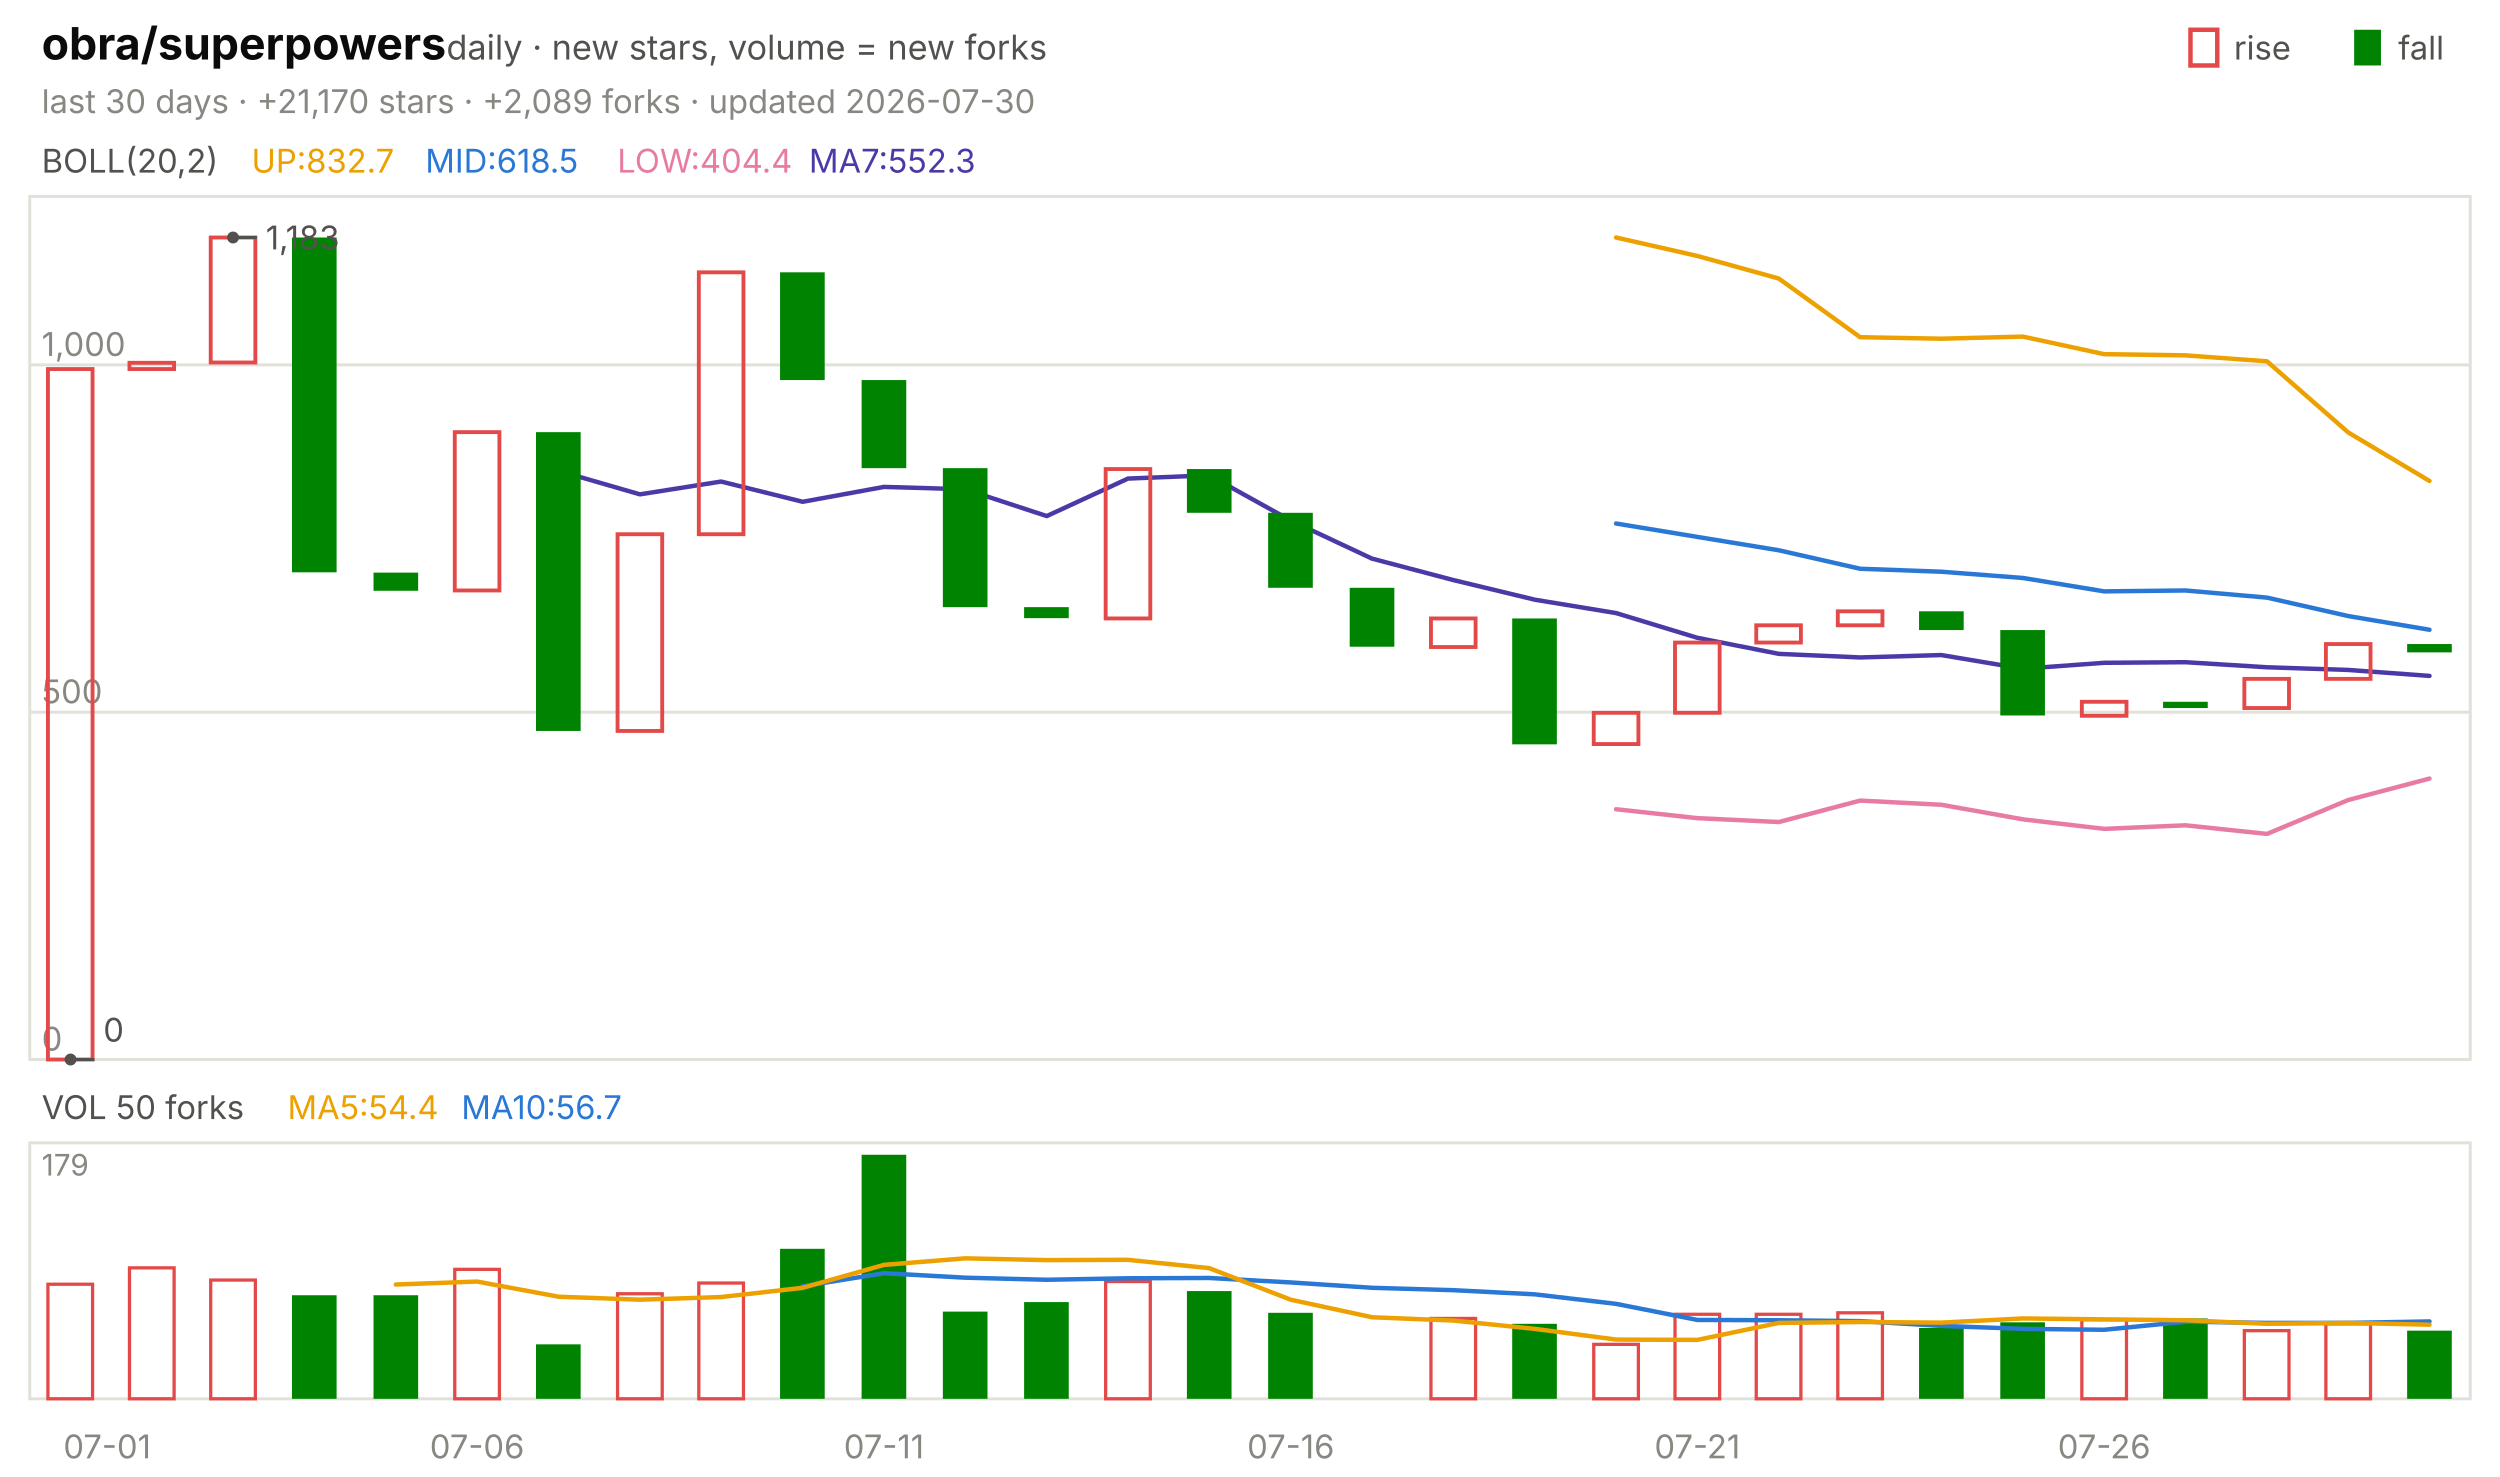
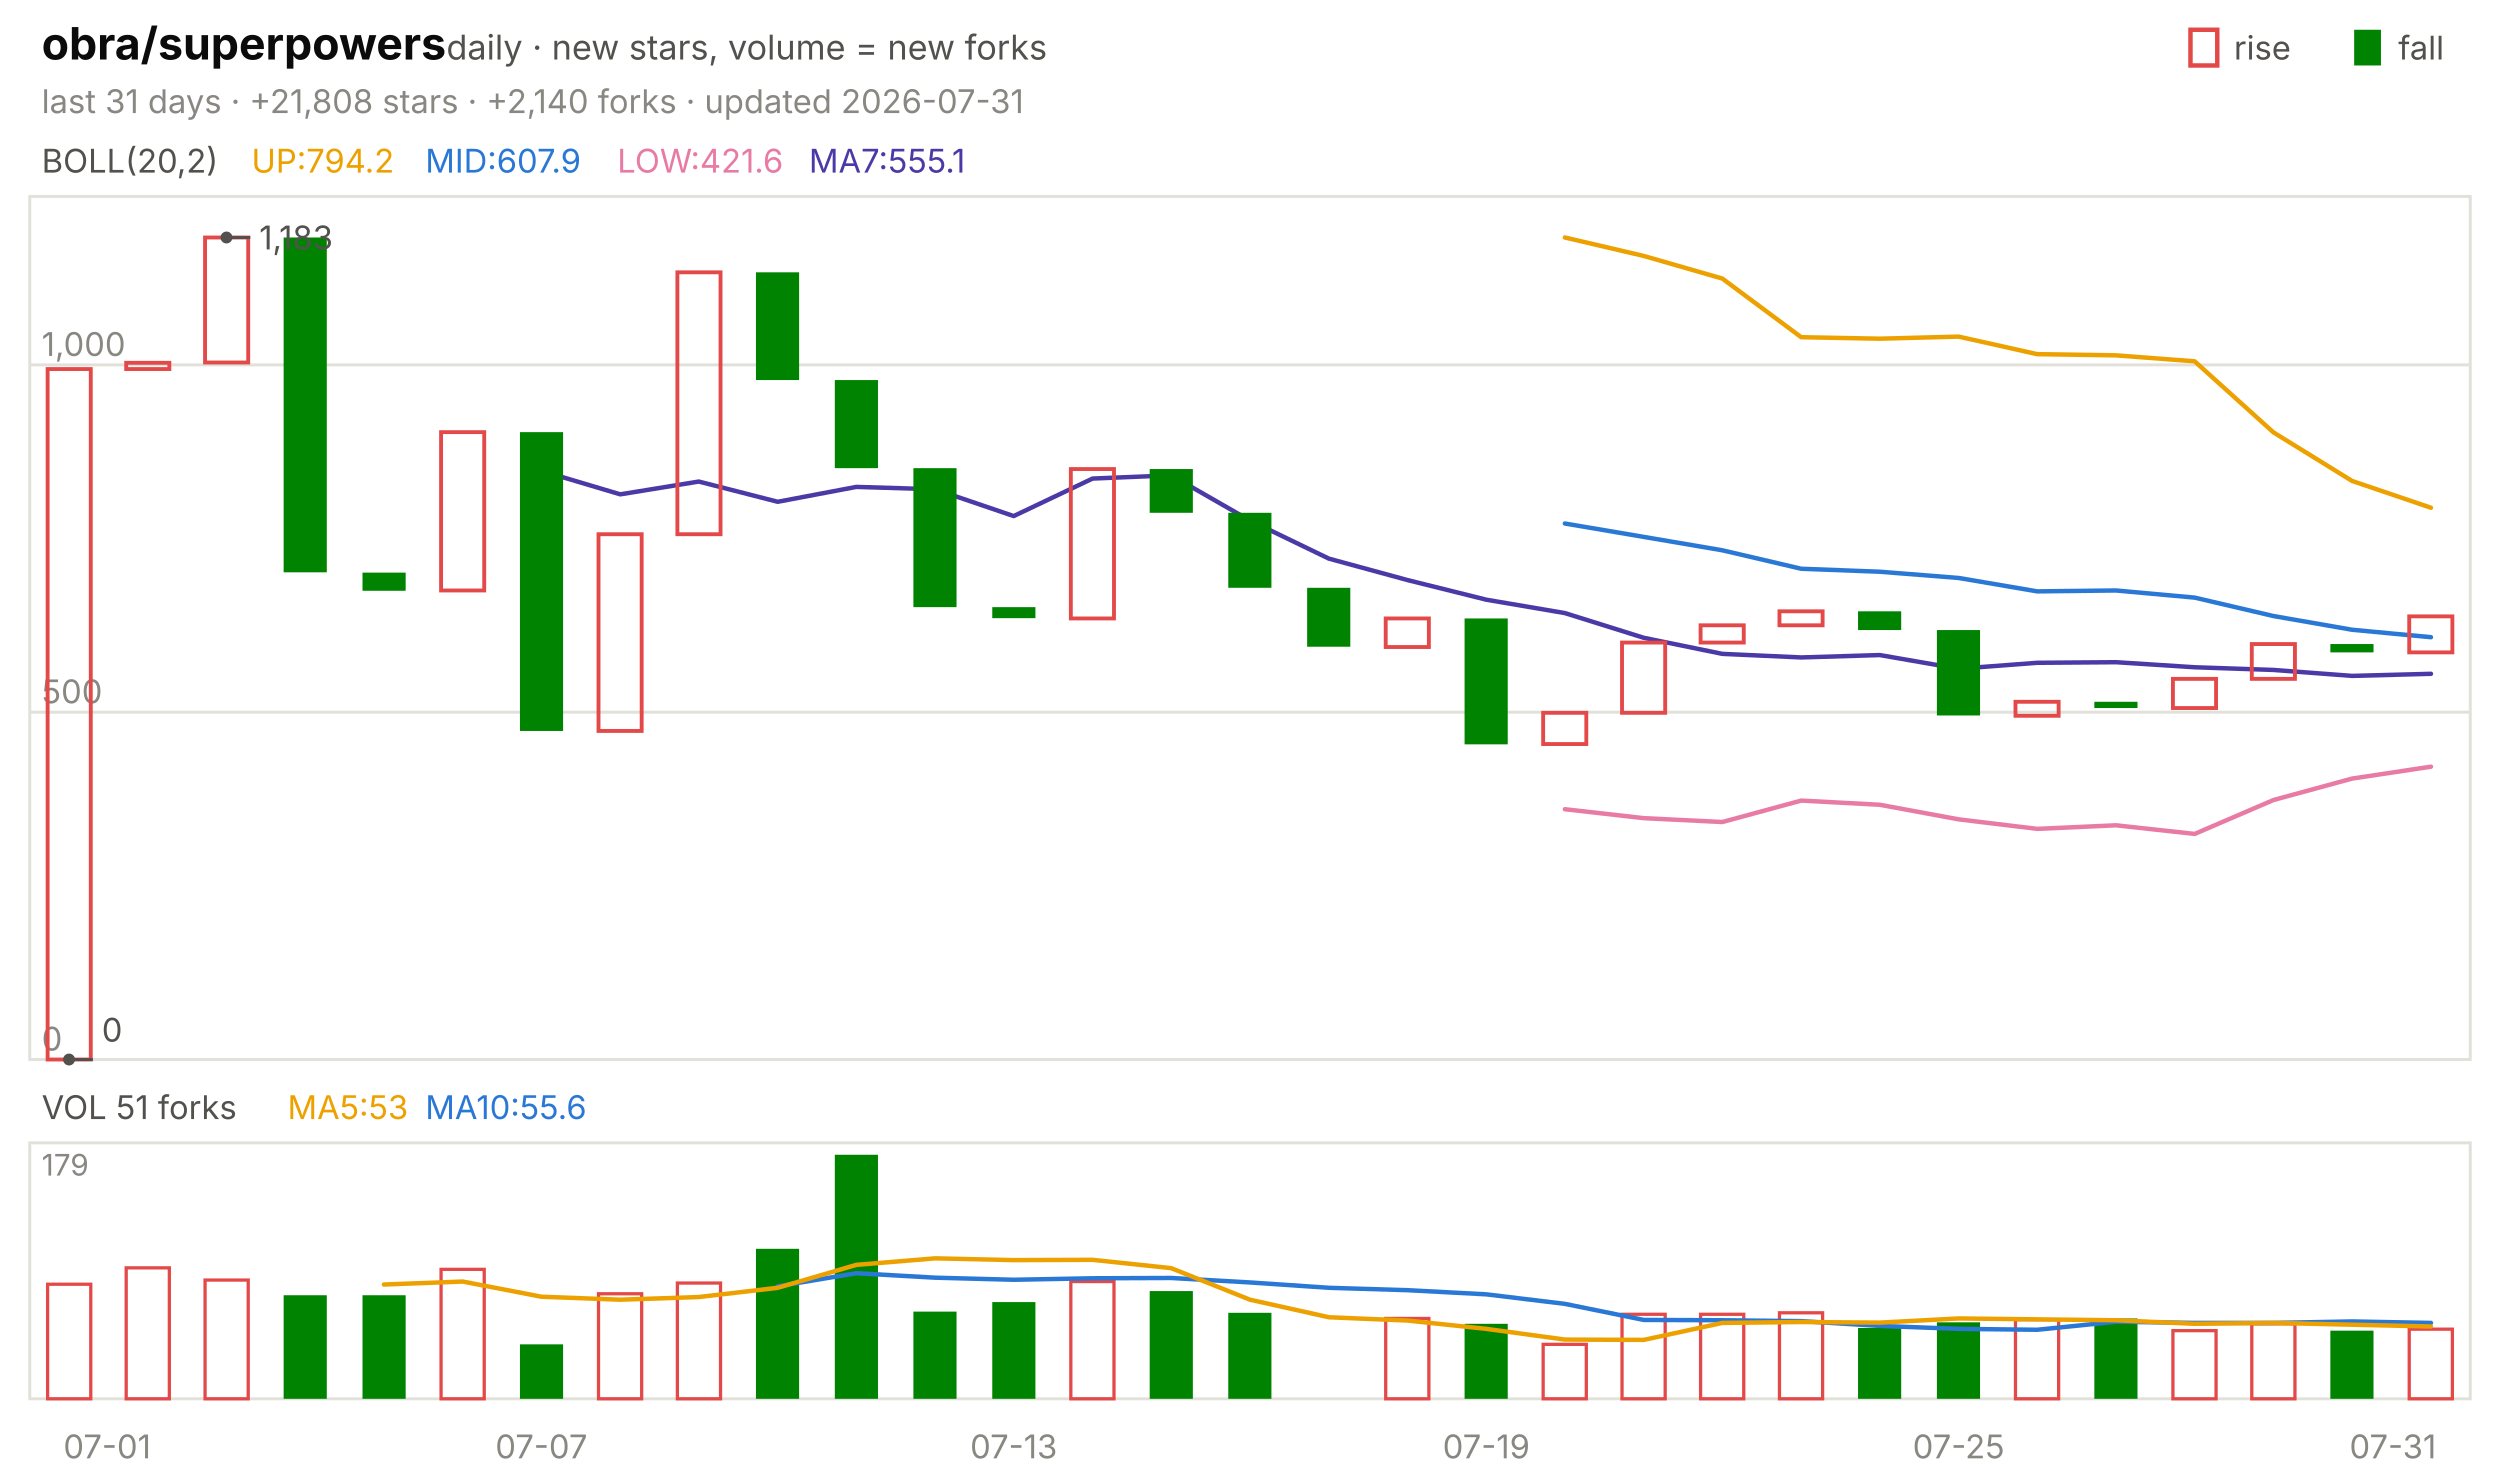
<svg xmlns="http://www.w3.org/2000/svg" viewBox="0 0 840 496" width="840" height="496" font-family="-apple-system,'Segoe UI',system-ui,sans-serif" role="img" aria-label="obra/superpowers candlestick chart">
  <text x="14.0" y="20.0" font-size="15" fill="#0b0b0b" font-weight="650">obra/superpowers</text>
  <text x="150.0" y="20.0" font-size="11.5" fill="#52514e">daily · new stars, volume = new forks</text>
  <text x="805.8" y="20.0" font-size="11.0" fill="#52514e">fall</text>
  <rect x="791" y="10" width="9" height="12" fill="#008300" />
  <text x="750.6" y="20.0" font-size="11.0" fill="#52514e">rise</text>
  <rect x="736" y="10" width="9" height="12" fill="none" stroke="#e34948" stroke-width="1.5" />
-   <text x="14.0" y="38.0" font-size="11.0" fill="#898781">last 30 days · +21,170 stars · +2,089 forks · updated 2026-07-30</text>
+   <text x="14.0" y="38.0" font-size="11.0" fill="#898781">last 31 days · +21,808 stars · +2,140 forks · updated 2026-07-31</text>
  <rect x="10" y="66" width="820" height="290" fill="none" stroke="#e1e0d9" />
  <rect x="10" y="384" width="820" height="86" fill="none" stroke="#e1e0d9" />
  <text x="36.0" y="490.0" font-size="11.0" fill="#898781" text-anchor="middle">07-01</text>
-   <text x="160.3" y="490.0" font-size="11.0" fill="#898781" text-anchor="middle">07-06</text>
-   <text x="297.0" y="490.0" font-size="11.0" fill="#898781" text-anchor="middle">07-11</text>
-   <text x="433.7" y="490.0" font-size="11.0" fill="#898781" text-anchor="middle">07-16</text>
-   <text x="570.3" y="490.0" font-size="11.0" fill="#898781" text-anchor="middle">07-21</text>
-   <text x="707.0" y="490.0" font-size="11.0" fill="#898781" text-anchor="middle">07-26</text>
+   <text x="181.9" y="490.0" font-size="11.0" fill="#898781" text-anchor="middle">07-07</text>
+   <text x="340.6" y="490.0" font-size="11.0" fill="#898781" text-anchor="middle">07-13</text>
+   <text x="499.4" y="490.0" font-size="11.0" fill="#898781" text-anchor="middle">07-19</text>
+   <text x="658.1" y="490.0" font-size="11.0" fill="#898781" text-anchor="middle">07-25</text>
+   <text x="804.0" y="490.0" font-size="11.0" fill="#898781" text-anchor="middle">07-31</text>
  <text x="14.0" y="58.0" font-size="11.0" fill="#52514e">BOLL(20,2)</text>
-   <text x="84.5" y="58.0" font-size="11.0" fill="#eda100">UP:832.7</text>
-   <text x="142.9" y="58.0" font-size="11.0" fill="#2a78d6">MID:618.5</text>
-   <text x="207.4" y="58.0" font-size="11.0" fill="#e87ba4">LOW:404.4</text>
-   <text x="271.8" y="58.0" font-size="11.0" fill="#4a3aa7">MA7:552.3</text>
+   <text x="84.5" y="58.0" font-size="11.0" fill="#eda100">UP:794.2</text>
+   <text x="142.9" y="58.0" font-size="11.0" fill="#2a78d6">MID:607.9</text>
+   <text x="207.4" y="58.0" font-size="11.0" fill="#e87ba4">LOW:421.6</text>
+   <text x="271.8" y="58.0" font-size="11.0" fill="#4a3aa7">MA7:555.1</text>
  <line x1="10.0" y1="356.0" x2="830.0" y2="356.0" stroke="#e1e0d9" stroke-width="1.0" />
  <text x="14.0" y="353.0" font-size="11.0" fill="#898781">0</text>
  <line x1="10.0" y1="239.3" x2="830.0" y2="239.3" stroke="#e1e0d9" stroke-width="1.0" />
  <text x="14.0" y="236.3" font-size="11.0" fill="#898781">500</text>
  <line x1="10.0" y1="122.6" x2="830.0" y2="122.6" stroke="#e1e0d9" stroke-width="1.0" />
  <text x="14.0" y="119.6" font-size="11.0" fill="#898781">1,000</text>
-   <polyline points="543.0,79.8 570.3,86.0 597.7,93.6 625.0,113.3 652.3,113.8 679.7,113.1 707.0,119.0 734.3,119.4 761.7,121.4 789.0,145.3 816.3,161.6" fill="none" stroke="#eda100" stroke-width="1.5" stroke-linejoin="round" stroke-linecap="round" />
-   <polyline points="543.0,175.9 570.3,180.4 597.7,184.9 625.0,191.1 652.3,192.1 679.7,194.2 707.0,198.7 734.3,198.4 761.7,200.8 789.0,207.0 816.3,211.6" fill="none" stroke="#2a78d6" stroke-width="1.5" stroke-linejoin="round" stroke-linecap="round" />
-   <polyline points="543.0,271.9 570.3,274.9 597.7,276.2 625.0,269.0 652.3,270.4 679.7,275.3 707.0,278.5 734.3,277.3 761.7,280.2 789.0,268.8 816.3,261.6" fill="none" stroke="#e87ba4" stroke-width="1.5" stroke-linejoin="round" stroke-linecap="round" />
-   <polyline points="187.7,158.2 215.0,166.1 242.3,161.8 269.7,168.6 297.0,163.6 324.3,164.4 351.7,173.4 379.0,160.8 406.3,159.7 433.7,174.9 461.0,187.7 488.3,194.9 515.7,201.5 543.0,206.0 570.3,214.3 597.7,219.7 625.0,220.9 652.3,220.1 679.7,224.7 707.0,222.7 734.3,222.5 761.7,224.2 789.0,225.1 816.3,227.1" fill="none" stroke="#4a3aa7" stroke-width="1.5" stroke-linejoin="round" stroke-linecap="round" />
-   <rect x="16.1" y="124.0" width="15.0" height="232.0" fill="none" stroke="#e34948" stroke-width="1.3" />
-   <rect x="43.5" y="121.9" width="15.0" height="2.1" fill="none" stroke="#e34948" stroke-width="1.3" />
-   <rect x="70.8" y="79.8" width="15.0" height="42.0" fill="none" stroke="#e34948" stroke-width="1.3" />
-   <rect x="98.1" y="79.8" width="15.0" height="112.5" fill="#008300" />
-   <rect x="125.5" y="192.4" width="15.0" height="6.1" fill="#008300" />
-   <rect x="152.8" y="145.2" width="15.0" height="53.2" fill="none" stroke="#e34948" stroke-width="1.3" />
-   <rect x="180.1" y="145.2" width="15.0" height="100.4" fill="#008300" />
-   <rect x="207.5" y="179.5" width="15.0" height="66.1" fill="none" stroke="#e34948" stroke-width="1.3" />
-   <rect x="234.8" y="91.5" width="15.0" height="88.0" fill="none" stroke="#e34948" stroke-width="1.3" />
-   <rect x="262.1" y="91.5" width="15.0" height="36.2" fill="#008300" />
-   <rect x="289.5" y="127.7" width="15.0" height="29.6" fill="#008300" />
-   <rect x="316.8" y="157.3" width="15.0" height="46.7" fill="#008300" />
-   <rect x="344.1" y="204.0" width="15.0" height="3.7" fill="#008300" />
-   <rect x="371.5" y="157.6" width="15.0" height="50.2" fill="none" stroke="#e34948" stroke-width="1.3" />
-   <rect x="398.8" y="157.6" width="15.0" height="14.7" fill="#008300" />
-   <rect x="426.1" y="172.3" width="15.0" height="25.2" fill="#008300" />
-   <rect x="453.5" y="197.5" width="15.0" height="19.8" fill="#008300" />
-   <rect x="480.8" y="207.8" width="15.0" height="9.6" fill="none" stroke="#e34948" stroke-width="1.3" />
-   <rect x="508.1" y="207.8" width="15.0" height="42.3" fill="#008300" />
-   <rect x="535.5" y="239.5" width="15.0" height="10.5" fill="none" stroke="#e34948" stroke-width="1.3" />
-   <rect x="562.8" y="215.9" width="15.0" height="23.6" fill="none" stroke="#e34948" stroke-width="1.3" />
-   <rect x="590.1" y="210.1" width="15.0" height="5.8" fill="none" stroke="#e34948" stroke-width="1.3" />
-   <rect x="617.5" y="205.4" width="15.0" height="4.7" fill="none" stroke="#e34948" stroke-width="1.3" />
-   <rect x="644.8" y="205.4" width="15.0" height="6.3" fill="#008300" />
-   <rect x="672.1" y="211.7" width="15.0" height="28.7" fill="#008300" />
-   <rect x="699.5" y="235.8" width="15.0" height="4.7" fill="none" stroke="#e34948" stroke-width="1.3" />
-   <rect x="726.8" y="235.8" width="15.0" height="2.1" fill="#008300" />
-   <rect x="754.1" y="228.1" width="15.0" height="9.8" fill="none" stroke="#e34948" stroke-width="1.3" />
-   <rect x="781.5" y="216.4" width="15.0" height="11.7" fill="none" stroke="#e34948" stroke-width="1.3" />
-   <rect x="808.8" y="216.4" width="15.0" height="2.8" fill="#008300" />
-   <circle cx="78.3" cy="79.8" r="2" fill="#52514e" />
-   <line x1="78.3" y1="79.8" x2="86.3" y2="79.8" stroke="#52514e" stroke-width="1.0" />
-   <text x="89.3" y="83.8" font-size="11.0" fill="#52514e">1,183</text>
-   <circle cx="23.7" cy="356.0" r="2" fill="#52514e" />
-   <line x1="23.7" y1="356.0" x2="31.7" y2="356.0" stroke="#52514e" stroke-width="1.0" />
-   <text x="34.7" y="350.0" font-size="11.0" fill="#52514e">0</text>
-   <text x="14.0" y="376.0" font-size="11.0" fill="#52514e">VOL 50 forks</text>
-   <text x="96.6" y="376.0" font-size="11.0" fill="#eda100">MA5:54.4</text>
-   <text x="155.0" y="376.0" font-size="11.0" fill="#2a78d6">MA10:56.7</text>
+   <polyline points="525.8,79.8 552.3,86.0 578.7,93.6 605.2,113.3 631.6,113.8 658.1,113.1 684.5,119.0 711.0,119.4 737.4,121.4 763.9,145.3 790.3,161.6 816.8,170.6" fill="none" stroke="#eda100" stroke-width="1.5" stroke-linejoin="round" stroke-linecap="round" />
+   <polyline points="525.8,175.9 552.3,180.4 578.7,184.9 605.2,191.1 631.6,192.1 658.1,194.2 684.5,198.7 711.0,198.4 737.4,200.8 763.9,207.0 790.3,211.6 816.8,214.1" fill="none" stroke="#2a78d6" stroke-width="1.5" stroke-linejoin="round" stroke-linecap="round" />
+   <polyline points="525.8,271.9 552.3,274.9 578.7,276.2 605.2,269.0 631.6,270.4 658.1,275.3 684.5,278.5 711.0,277.3 737.4,280.2 763.9,268.8 790.3,261.6 816.8,257.6" fill="none" stroke="#e87ba4" stroke-width="1.5" stroke-linejoin="round" stroke-linecap="round" />
+   <polyline points="181.9,158.2 208.4,166.1 234.8,161.8 261.3,168.6 287.7,163.6 314.2,164.4 340.6,173.4 367.1,160.8 393.5,159.7 420.0,174.9 446.5,187.7 472.9,194.9 499.4,201.5 525.8,206.0 552.3,214.3 578.7,219.7 605.2,220.9 631.6,220.1 658.1,224.7 684.5,222.7 711.0,222.5 737.4,224.2 763.9,225.1 790.3,227.1 816.8,226.4" fill="none" stroke="#4a3aa7" stroke-width="1.5" stroke-linejoin="round" stroke-linecap="round" />
+   <rect x="16.0" y="124.0" width="14.5" height="232.0" fill="none" stroke="#e34948" stroke-width="1.3" />
+   <rect x="42.4" y="121.9" width="14.5" height="2.1" fill="none" stroke="#e34948" stroke-width="1.3" />
+   <rect x="68.9" y="79.8" width="14.5" height="42.0" fill="none" stroke="#e34948" stroke-width="1.3" />
+   <rect x="95.3" y="79.8" width="14.5" height="112.5" fill="#008300" />
+   <rect x="121.8" y="192.4" width="14.5" height="6.1" fill="#008300" />
+   <rect x="148.2" y="145.2" width="14.5" height="53.2" fill="none" stroke="#e34948" stroke-width="1.3" />
+   <rect x="174.7" y="145.2" width="14.5" height="100.4" fill="#008300" />
+   <rect x="201.1" y="179.5" width="14.5" height="66.1" fill="none" stroke="#e34948" stroke-width="1.3" />
+   <rect x="227.6" y="91.5" width="14.5" height="88.0" fill="none" stroke="#e34948" stroke-width="1.3" />
+   <rect x="254.0" y="91.5" width="14.5" height="36.2" fill="#008300" />
+   <rect x="280.5" y="127.7" width="14.5" height="29.6" fill="#008300" />
+   <rect x="306.9" y="157.3" width="14.5" height="46.7" fill="#008300" />
+   <rect x="333.4" y="204.0" width="14.5" height="3.7" fill="#008300" />
+   <rect x="359.8" y="157.6" width="14.5" height="50.2" fill="none" stroke="#e34948" stroke-width="1.3" />
+   <rect x="386.3" y="157.6" width="14.5" height="14.7" fill="#008300" />
+   <rect x="412.7" y="172.3" width="14.5" height="25.2" fill="#008300" />
+   <rect x="439.2" y="197.5" width="14.5" height="19.8" fill="#008300" />
+   <rect x="465.6" y="207.8" width="14.5" height="9.6" fill="none" stroke="#e34948" stroke-width="1.3" />
+   <rect x="492.1" y="207.8" width="14.5" height="42.3" fill="#008300" />
+   <rect x="518.5" y="239.5" width="14.5" height="10.5" fill="none" stroke="#e34948" stroke-width="1.3" />
+   <rect x="545.0" y="215.9" width="14.5" height="23.6" fill="none" stroke="#e34948" stroke-width="1.3" />
+   <rect x="571.4" y="210.1" width="14.5" height="5.8" fill="none" stroke="#e34948" stroke-width="1.3" />
+   <rect x="597.9" y="205.4" width="14.5" height="4.7" fill="none" stroke="#e34948" stroke-width="1.3" />
+   <rect x="624.3" y="205.4" width="14.5" height="6.3" fill="#008300" />
+   <rect x="650.8" y="211.7" width="14.5" height="28.7" fill="#008300" />
+   <rect x="677.2" y="235.8" width="14.5" height="4.7" fill="none" stroke="#e34948" stroke-width="1.3" />
+   <rect x="703.7" y="235.8" width="14.5" height="2.1" fill="#008300" />
+   <rect x="730.1" y="228.1" width="14.5" height="9.8" fill="none" stroke="#e34948" stroke-width="1.3" />
+   <rect x="756.6" y="216.4" width="14.5" height="11.7" fill="none" stroke="#e34948" stroke-width="1.3" />
+   <rect x="783.0" y="216.4" width="14.5" height="2.8" fill="#008300" />
+   <rect x="809.5" y="207.1" width="14.5" height="12.1" fill="none" stroke="#e34948" stroke-width="1.3" />
+   <circle cx="76.1" cy="79.8" r="2" fill="#52514e" />
+   <line x1="76.1" y1="79.8" x2="84.1" y2="79.8" stroke="#52514e" stroke-width="1.0" />
+   <text x="87.1" y="83.8" font-size="11.0" fill="#52514e">1,183</text>
+   <circle cx="23.2" cy="356.0" r="2" fill="#52514e" />
+   <line x1="23.2" y1="356.0" x2="31.2" y2="356.0" stroke="#52514e" stroke-width="1.0" />
+   <text x="34.2" y="350.0" font-size="11.0" fill="#52514e">0</text>
+   <text x="14.0" y="376.0" font-size="11.0" fill="#52514e">VOL 51 forks</text>
+   <text x="96.6" y="376.0" font-size="11.0" fill="#eda100">MA5:53</text>
+   <text x="142.9" y="376.0" font-size="11.0" fill="#2a78d6">MA10:55.6</text>
  <text x="14.0" y="395.0" font-size="10" fill="#898781">179</text>
-   <rect x="16.1" y="431.5" width="15.0" height="38.5" fill="none" stroke="#e34948" stroke-width="1.1" />
-   <rect x="43.5" y="426.0" width="15.0" height="44.0" fill="none" stroke="#e34948" stroke-width="1.1" />
-   <rect x="70.8" y="430.1" width="15.0" height="39.9" fill="none" stroke="#e34948" stroke-width="1.1" />
-   <rect x="98.1" y="435.2" width="15.0" height="34.8" fill="#008300" />
-   <rect x="125.5" y="435.2" width="15.0" height="34.8" fill="#008300" />
-   <rect x="152.8" y="426.5" width="15.0" height="43.5" fill="none" stroke="#e34948" stroke-width="1.1" />
-   <rect x="180.1" y="451.7" width="15.0" height="18.3" fill="#008300" />
-   <rect x="207.5" y="434.7" width="15.0" height="35.3" fill="none" stroke="#e34948" stroke-width="1.1" />
-   <rect x="234.8" y="431.1" width="15.0" height="38.9" fill="none" stroke="#e34948" stroke-width="1.1" />
-   <rect x="262.1" y="419.6" width="15.0" height="50.4" fill="#008300" />
-   <rect x="289.5" y="388.0" width="15.0" height="82.0" fill="#008300" />
-   <rect x="316.8" y="440.7" width="15.0" height="29.3" fill="#008300" />
-   <rect x="344.1" y="437.5" width="15.0" height="32.5" fill="#008300" />
-   <rect x="371.5" y="430.6" width="15.0" height="39.4" fill="none" stroke="#e34948" stroke-width="1.1" />
-   <rect x="398.8" y="433.8" width="15.0" height="36.2" fill="#008300" />
-   <rect x="426.1" y="441.1" width="15.0" height="28.9" fill="#008300" />
-   <rect x="480.8" y="443.0" width="15.0" height="27.0" fill="none" stroke="#e34948" stroke-width="1.1" />
-   <rect x="508.1" y="444.8" width="15.0" height="25.2" fill="#008300" />
-   <rect x="535.5" y="451.7" width="15.0" height="18.3" fill="none" stroke="#e34948" stroke-width="1.1" />
-   <rect x="562.8" y="441.6" width="15.0" height="28.4" fill="none" stroke="#e34948" stroke-width="1.1" />
-   <rect x="590.1" y="441.6" width="15.0" height="28.4" fill="none" stroke="#e34948" stroke-width="1.1" />
-   <rect x="617.5" y="441.1" width="15.0" height="28.9" fill="none" stroke="#e34948" stroke-width="1.1" />
-   <rect x="644.8" y="446.2" width="15.0" height="23.8" fill="#008300" />
-   <rect x="672.1" y="444.3" width="15.0" height="25.7" fill="#008300" />
-   <rect x="699.5" y="443.4" width="15.0" height="26.6" fill="none" stroke="#e34948" stroke-width="1.1" />
-   <rect x="726.8" y="443.0" width="15.0" height="27.0" fill="#008300" />
-   <rect x="754.1" y="447.1" width="15.0" height="22.9" fill="none" stroke="#e34948" stroke-width="1.1" />
-   <rect x="781.5" y="444.8" width="15.0" height="25.2" fill="none" stroke="#e34948" stroke-width="1.1" />
-   <rect x="808.8" y="447.1" width="15.0" height="22.9" fill="#008300" />
-   <polyline points="269.7,432.2 297.0,427.8 324.3,429.3 351.7,430.0 379.0,429.5 406.3,429.4 433.7,430.9 461.0,432.7 488.3,433.5 515.7,434.9 543.0,438.1 570.3,443.5 597.7,443.6 625.0,443.9 652.3,445.5 679.7,446.5 707.0,446.8 734.3,444.1 761.7,444.5 789.0,444.5 816.3,444.0" fill="none" stroke="#2a78d6" stroke-width="1.5" stroke-linejoin="round" stroke-linecap="round" />
-   <polyline points="133.0,431.6 160.3,430.6 187.7,435.7 215.0,436.7 242.3,435.8 269.7,432.7 297.0,425.0 324.3,422.8 351.7,423.4 379.0,423.3 406.3,426.1 433.7,436.7 461.0,442.6 488.3,443.7 515.7,446.5 543.0,450.1 570.3,450.2 597.7,444.5 625.0,444.2 652.3,444.4 679.7,443.0 707.0,443.3 734.3,443.6 761.7,444.8 789.0,444.5 816.3,445.1" fill="none" stroke="#eda100" stroke-width="1.5" stroke-linejoin="round" stroke-linecap="round" />
+   <rect x="16.0" y="431.5" width="14.5" height="38.5" fill="none" stroke="#e34948" stroke-width="1.1" />
+   <rect x="42.4" y="426.0" width="14.5" height="44.0" fill="none" stroke="#e34948" stroke-width="1.1" />
+   <rect x="68.9" y="430.1" width="14.5" height="39.9" fill="none" stroke="#e34948" stroke-width="1.1" />
+   <rect x="95.3" y="435.2" width="14.5" height="34.8" fill="#008300" />
+   <rect x="121.8" y="435.2" width="14.5" height="34.8" fill="#008300" />
+   <rect x="148.2" y="426.5" width="14.5" height="43.5" fill="none" stroke="#e34948" stroke-width="1.1" />
+   <rect x="174.7" y="451.7" width="14.5" height="18.3" fill="#008300" />
+   <rect x="201.1" y="434.7" width="14.5" height="35.3" fill="none" stroke="#e34948" stroke-width="1.1" />
+   <rect x="227.6" y="431.1" width="14.5" height="38.9" fill="none" stroke="#e34948" stroke-width="1.1" />
+   <rect x="254.0" y="419.6" width="14.5" height="50.4" fill="#008300" />
+   <rect x="280.5" y="388.0" width="14.5" height="82.0" fill="#008300" />
+   <rect x="306.9" y="440.7" width="14.5" height="29.3" fill="#008300" />
+   <rect x="333.4" y="437.5" width="14.5" height="32.5" fill="#008300" />
+   <rect x="359.8" y="430.6" width="14.5" height="39.4" fill="none" stroke="#e34948" stroke-width="1.1" />
+   <rect x="386.3" y="433.8" width="14.5" height="36.2" fill="#008300" />
+   <rect x="412.7" y="441.1" width="14.5" height="28.9" fill="#008300" />
+   <rect x="465.6" y="443.0" width="14.5" height="27.0" fill="none" stroke="#e34948" stroke-width="1.1" />
+   <rect x="492.1" y="444.8" width="14.5" height="25.2" fill="#008300" />
+   <rect x="518.5" y="451.7" width="14.5" height="18.3" fill="none" stroke="#e34948" stroke-width="1.1" />
+   <rect x="545.0" y="441.6" width="14.5" height="28.4" fill="none" stroke="#e34948" stroke-width="1.1" />
+   <rect x="571.4" y="441.6" width="14.5" height="28.4" fill="none" stroke="#e34948" stroke-width="1.1" />
+   <rect x="597.9" y="441.1" width="14.5" height="28.9" fill="none" stroke="#e34948" stroke-width="1.1" />
+   <rect x="624.3" y="446.2" width="14.5" height="23.8" fill="#008300" />
+   <rect x="650.8" y="444.3" width="14.5" height="25.7" fill="#008300" />
+   <rect x="677.2" y="443.4" width="14.5" height="26.6" fill="none" stroke="#e34948" stroke-width="1.1" />
+   <rect x="703.7" y="443.0" width="14.5" height="27.0" fill="#008300" />
+   <rect x="730.1" y="447.1" width="14.5" height="22.9" fill="none" stroke="#e34948" stroke-width="1.1" />
+   <rect x="756.6" y="444.8" width="14.5" height="25.2" fill="none" stroke="#e34948" stroke-width="1.1" />
+   <rect x="783.0" y="447.1" width="14.5" height="22.9" fill="#008300" />
+   <rect x="809.5" y="446.6" width="14.5" height="23.4" fill="none" stroke="#e34948" stroke-width="1.1" />
+   <polyline points="261.3,432.2 287.7,427.8 314.2,429.3 340.6,430.0 367.1,429.5 393.5,429.4 420.0,430.9 446.5,432.7 472.9,433.5 499.4,434.9 525.8,438.1 552.3,443.5 578.7,443.6 605.2,443.9 631.6,445.5 658.1,446.5 684.5,446.8 711.0,444.1 737.4,444.5 763.9,444.5 790.3,444.0 816.8,444.5" fill="none" stroke="#2a78d6" stroke-width="1.5" stroke-linejoin="round" stroke-linecap="round" />
+   <polyline points="129.0,431.6 155.5,430.6 181.9,435.7 208.4,436.7 234.8,435.8 261.3,432.7 287.7,425.0 314.2,422.8 340.6,423.4 367.1,423.3 393.5,426.1 420.0,436.7 446.5,442.6 472.9,443.7 499.4,446.5 525.8,450.1 552.3,450.2 578.7,444.5 605.2,444.2 631.6,444.4 658.1,443.0 684.5,443.3 711.0,443.6 737.4,444.8 763.9,444.5 790.3,445.1 816.8,445.7" fill="none" stroke="#eda100" stroke-width="1.5" stroke-linejoin="round" stroke-linecap="round" />
</svg>
